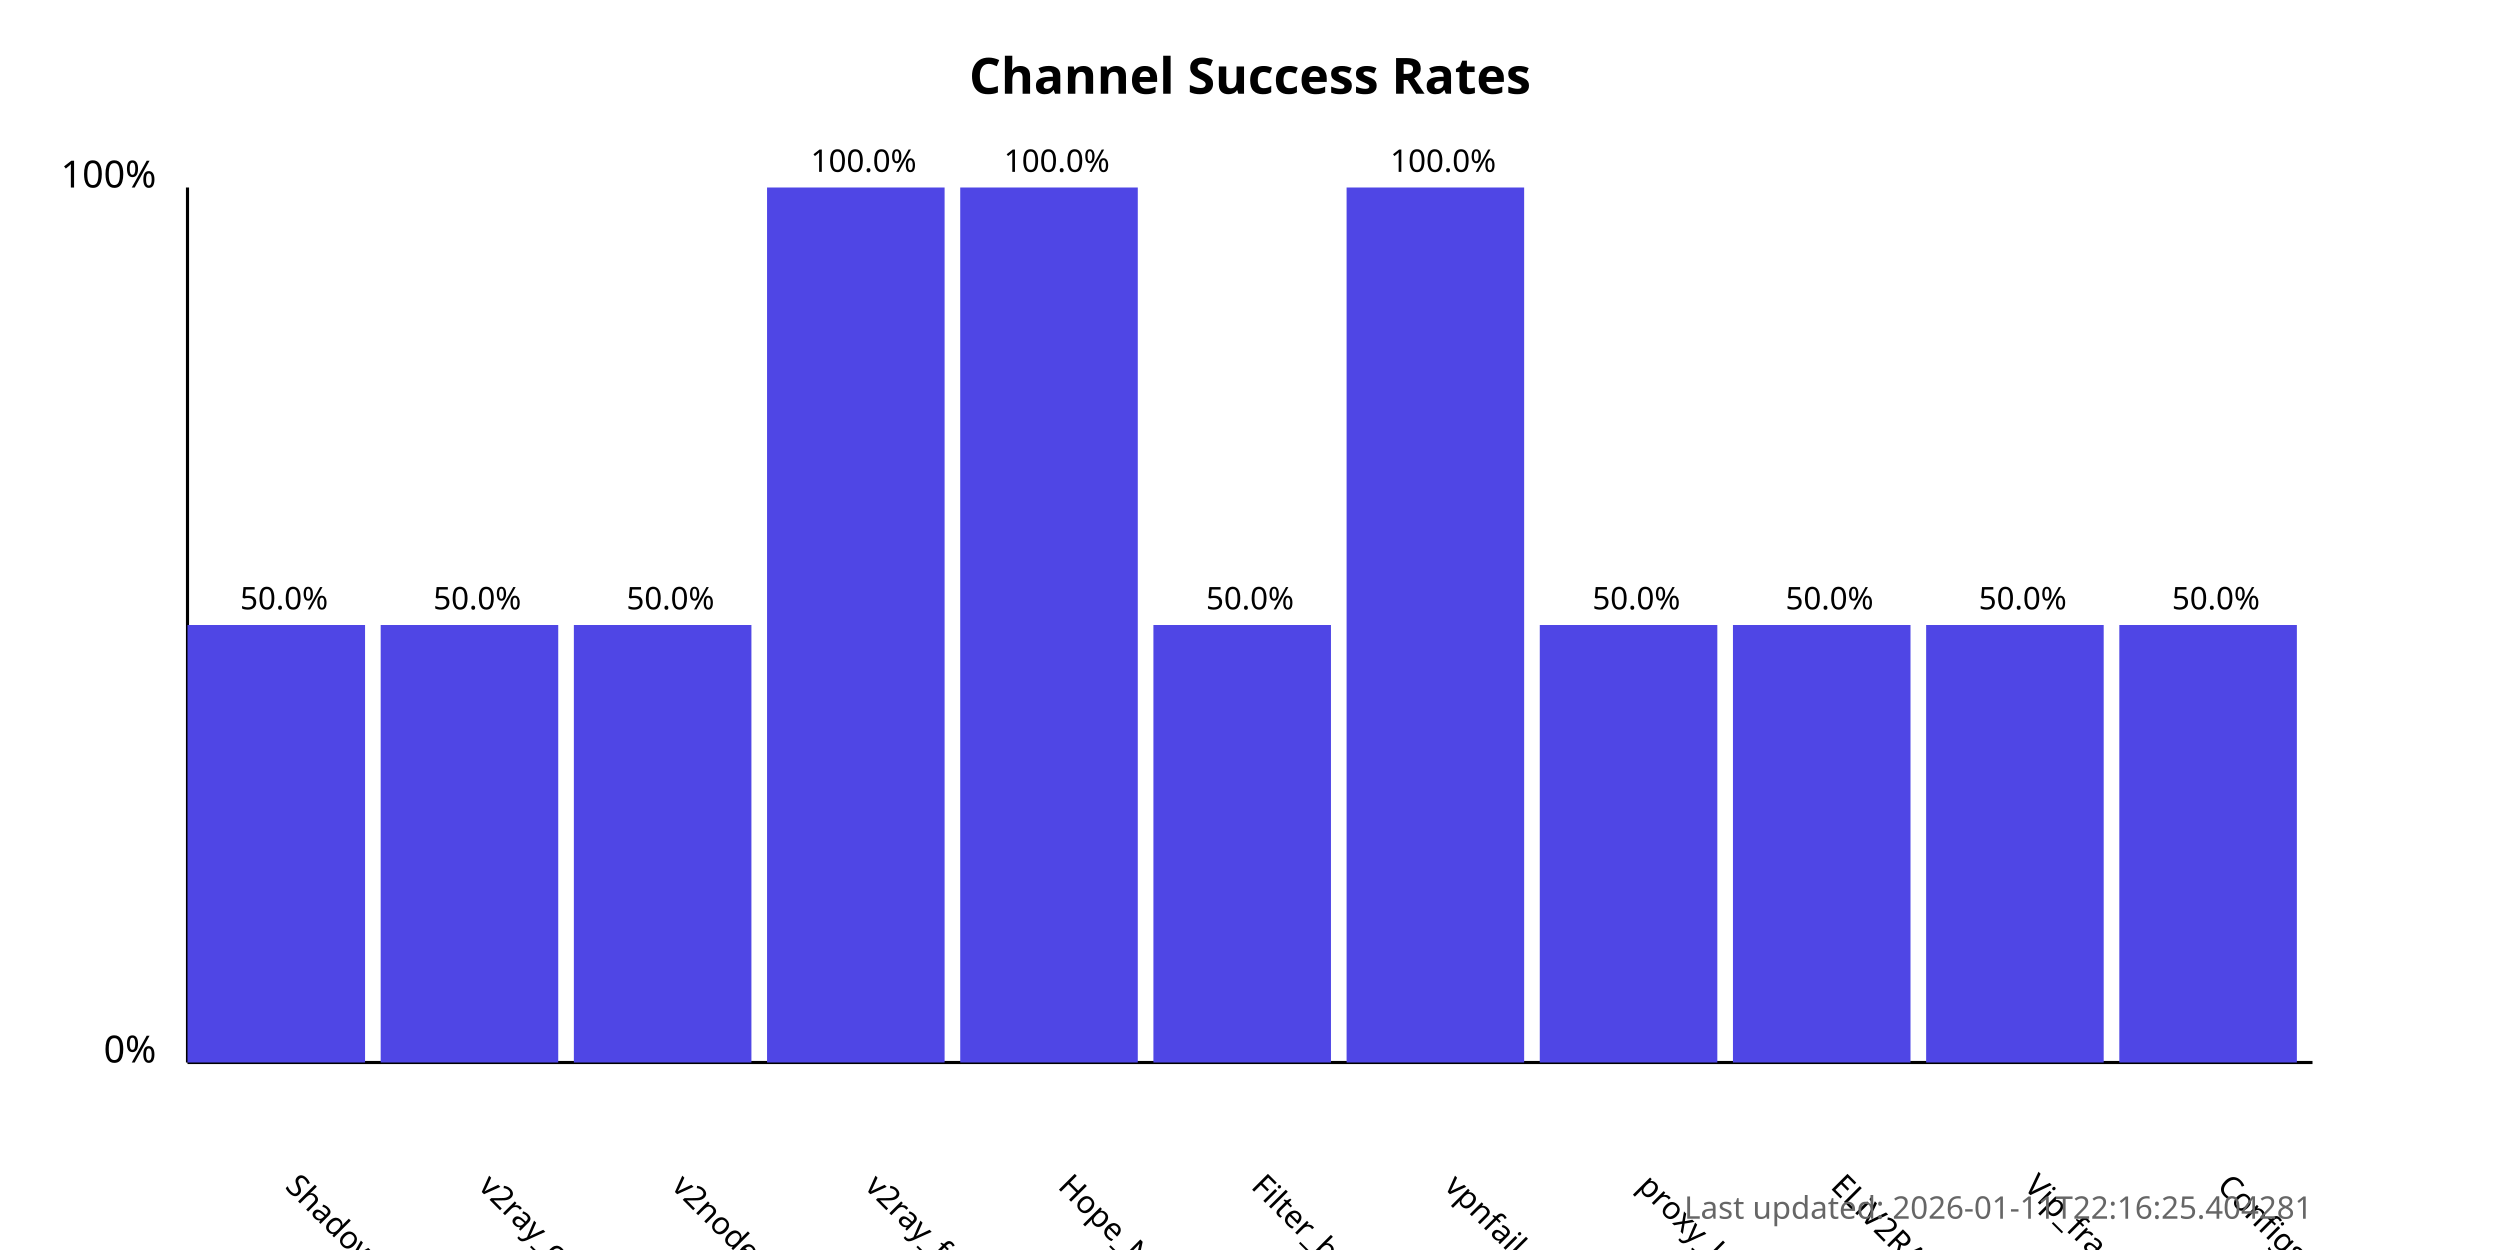
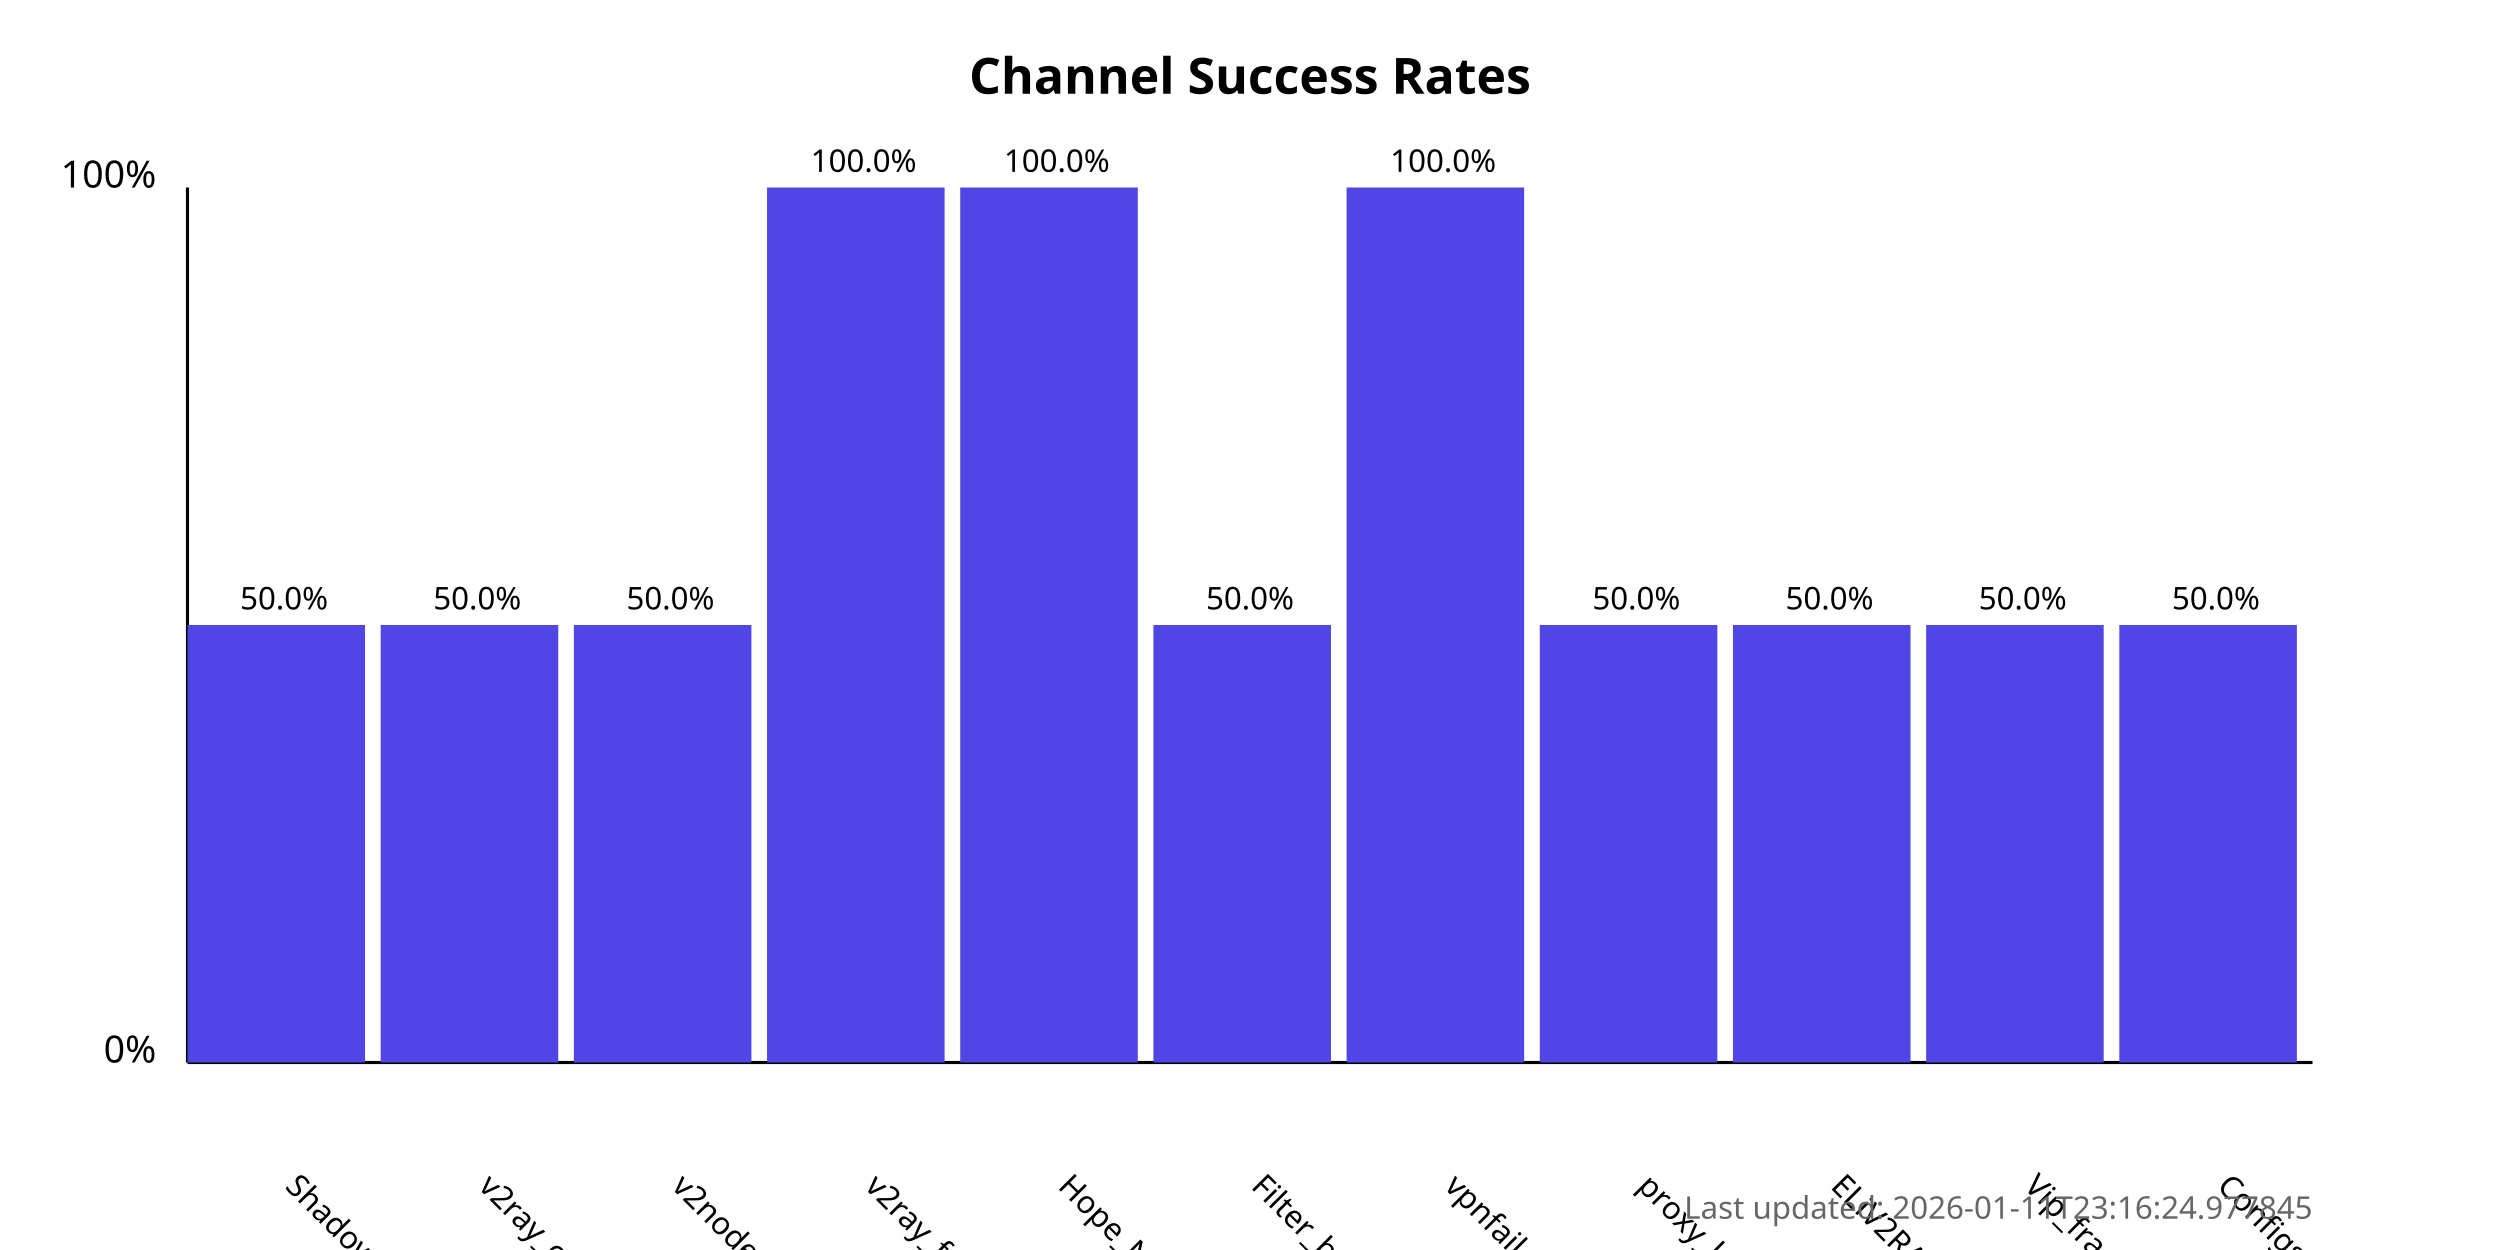
<svg xmlns="http://www.w3.org/2000/svg" width="800" height="400">
  <style>
            .chart-title { font: bold 16px sans-serif; }
            .axis-label { font: 12px sans-serif; }
            .tick-label { font: 10px sans-serif; }
            .bar { fill: #4f46e5; }
            .bar:hover { fill: #6366f1; }
            .timestamp { font: 10px sans-serif; fill: #666; }
        </style>
  <text x="400.0" y="30" text-anchor="middle" class="chart-title">
            Channel Success Rates
        </text>
  <line x1="60" y1="340" x2="60" y2="60" stroke="black" stroke-width="1" />
  <line x1="60" y1="340" x2="740" y2="340" stroke="black" stroke-width="1" />
  <text x="50" y="340" text-anchor="end" class="axis-label">0%</text>
  <text x="50" y="60" text-anchor="end" class="axis-label">100%</text>
  <g>
    <rect x="60" y="200.0" width="56.818" height="140.0" class="bar" />
    <text x="90.909" y="380" transform="rotate(45, 90.90909, 380)" text-anchor="start" class="tick-label">
                ShadowProxy66
            </text>
    <text x="90.909" y="195.0" text-anchor="middle" class="tick-label">
                50.0%
            </text>
  </g>
  <g>
    <rect x="121.818" y="200.0" width="56.818" height="140.0" class="bar" />
    <text x="152.727" y="380" transform="rotate(45, 152.7273, 380)" text-anchor="start" class="tick-label">
                v2ray_configs_pool
            </text>
    <text x="152.727" y="195.0" text-anchor="middle" class="tick-label">
                50.0%
            </text>
  </g>
  <g>
    <rect x="183.636" y="200.0" width="56.818" height="140.0" class="bar" />
    <text x="214.545" y="380" transform="rotate(45, 214.5455, 380)" text-anchor="start" class="tick-label">
                v2nodes
            </text>
    <text x="214.545" y="195.0" text-anchor="middle" class="tick-label">
                50.0%
            </text>
  </g>
  <g>
    <rect x="245.455" y="60.0" width="56.818" height="280.0" class="bar" />
    <text x="276.364" y="380" transform="rotate(45, 276.3636, 380)" text-anchor="start" class="tick-label">
                v2ray_free_conf
            </text>
    <text x="276.364" y="55.0" text-anchor="middle" class="tick-label">
                100.0%
            </text>
  </g>
  <g>
    <rect x="307.273" y="60.0" width="56.818" height="280.0" class="bar" />
    <text x="338.182" y="380" transform="rotate(45, 338.1818, 380)" text-anchor="start" class="tick-label">
                Hope_Net
            </text>
    <text x="338.182" y="55.0" text-anchor="middle" class="tick-label">
                100.0%
            </text>
  </g>
  <g>
    <rect x="369.091" y="200.0" width="56.818" height="140.0" class="bar" />
    <text x="400.0" y="380" transform="rotate(45, 400.0, 380)" text-anchor="start" class="tick-label">
                Filter_breaker
            </text>
    <text x="400.0" y="195.0" text-anchor="middle" class="tick-label">
                50.0%
            </text>
  </g>
  <g>
    <rect x="430.909" y="60.0" width="56.818" height="280.0" class="bar" />
    <text x="461.818" y="380" transform="rotate(45, 461.8182, 380)" text-anchor="start" class="tick-label">
                vpnfail_vless
            </text>
    <text x="461.818" y="55.0" text-anchor="middle" class="tick-label">
                100.0%
            </text>
  </g>
  <g>
    <rect x="492.727" y="200.0" width="56.818" height="140.0" class="bar" />
    <text x="523.636" y="380" transform="rotate(45, 523.6364, 380)" text-anchor="start" class="tick-label">
                proxy_kafee
            </text>
    <text x="523.636" y="195.0" text-anchor="middle" class="tick-label">
                50.0%
            </text>
  </g>
  <g>
    <rect x="554.545" y="200.0" width="56.818" height="140.0" class="bar" />
    <text x="585.455" y="380" transform="rotate(45, 585.4545, 380)" text-anchor="start" class="tick-label">
                ELiV2RAY
            </text>
    <text x="585.455" y="195.0" text-anchor="middle" class="tick-label">
                50.0%
            </text>
  </g>
  <g>
    <rect x="616.364" y="200.0" width="56.818" height="140.0" class="bar" />
    <text x="647.273" y="380" transform="rotate(45, 647.2727, 380)" text-anchor="start" class="tick-label">
                Vip_fragment_v2ray
            </text>
    <text x="647.273" y="195.0" text-anchor="middle" class="tick-label">
                50.0%
            </text>
  </g>
  <g>
    <rect x="678.182" y="200.0" width="56.818" height="140.0" class="bar" />
    <text x="709.091" y="380" transform="rotate(45, 709.0909, 380)" text-anchor="start" class="tick-label">
                ConfigsHubPlus
            </text>
    <text x="709.091" y="195.0" text-anchor="middle" class="tick-label">
                50.0%
            </text>
  </g>
  <text x="740" y="390" text-anchor="end" class="timestamp">
-             Last updated: 2026-01-11T22:16:25.404281
+             Last updated: 2026-01-11T23:16:24.977845
        </text>
</svg>
